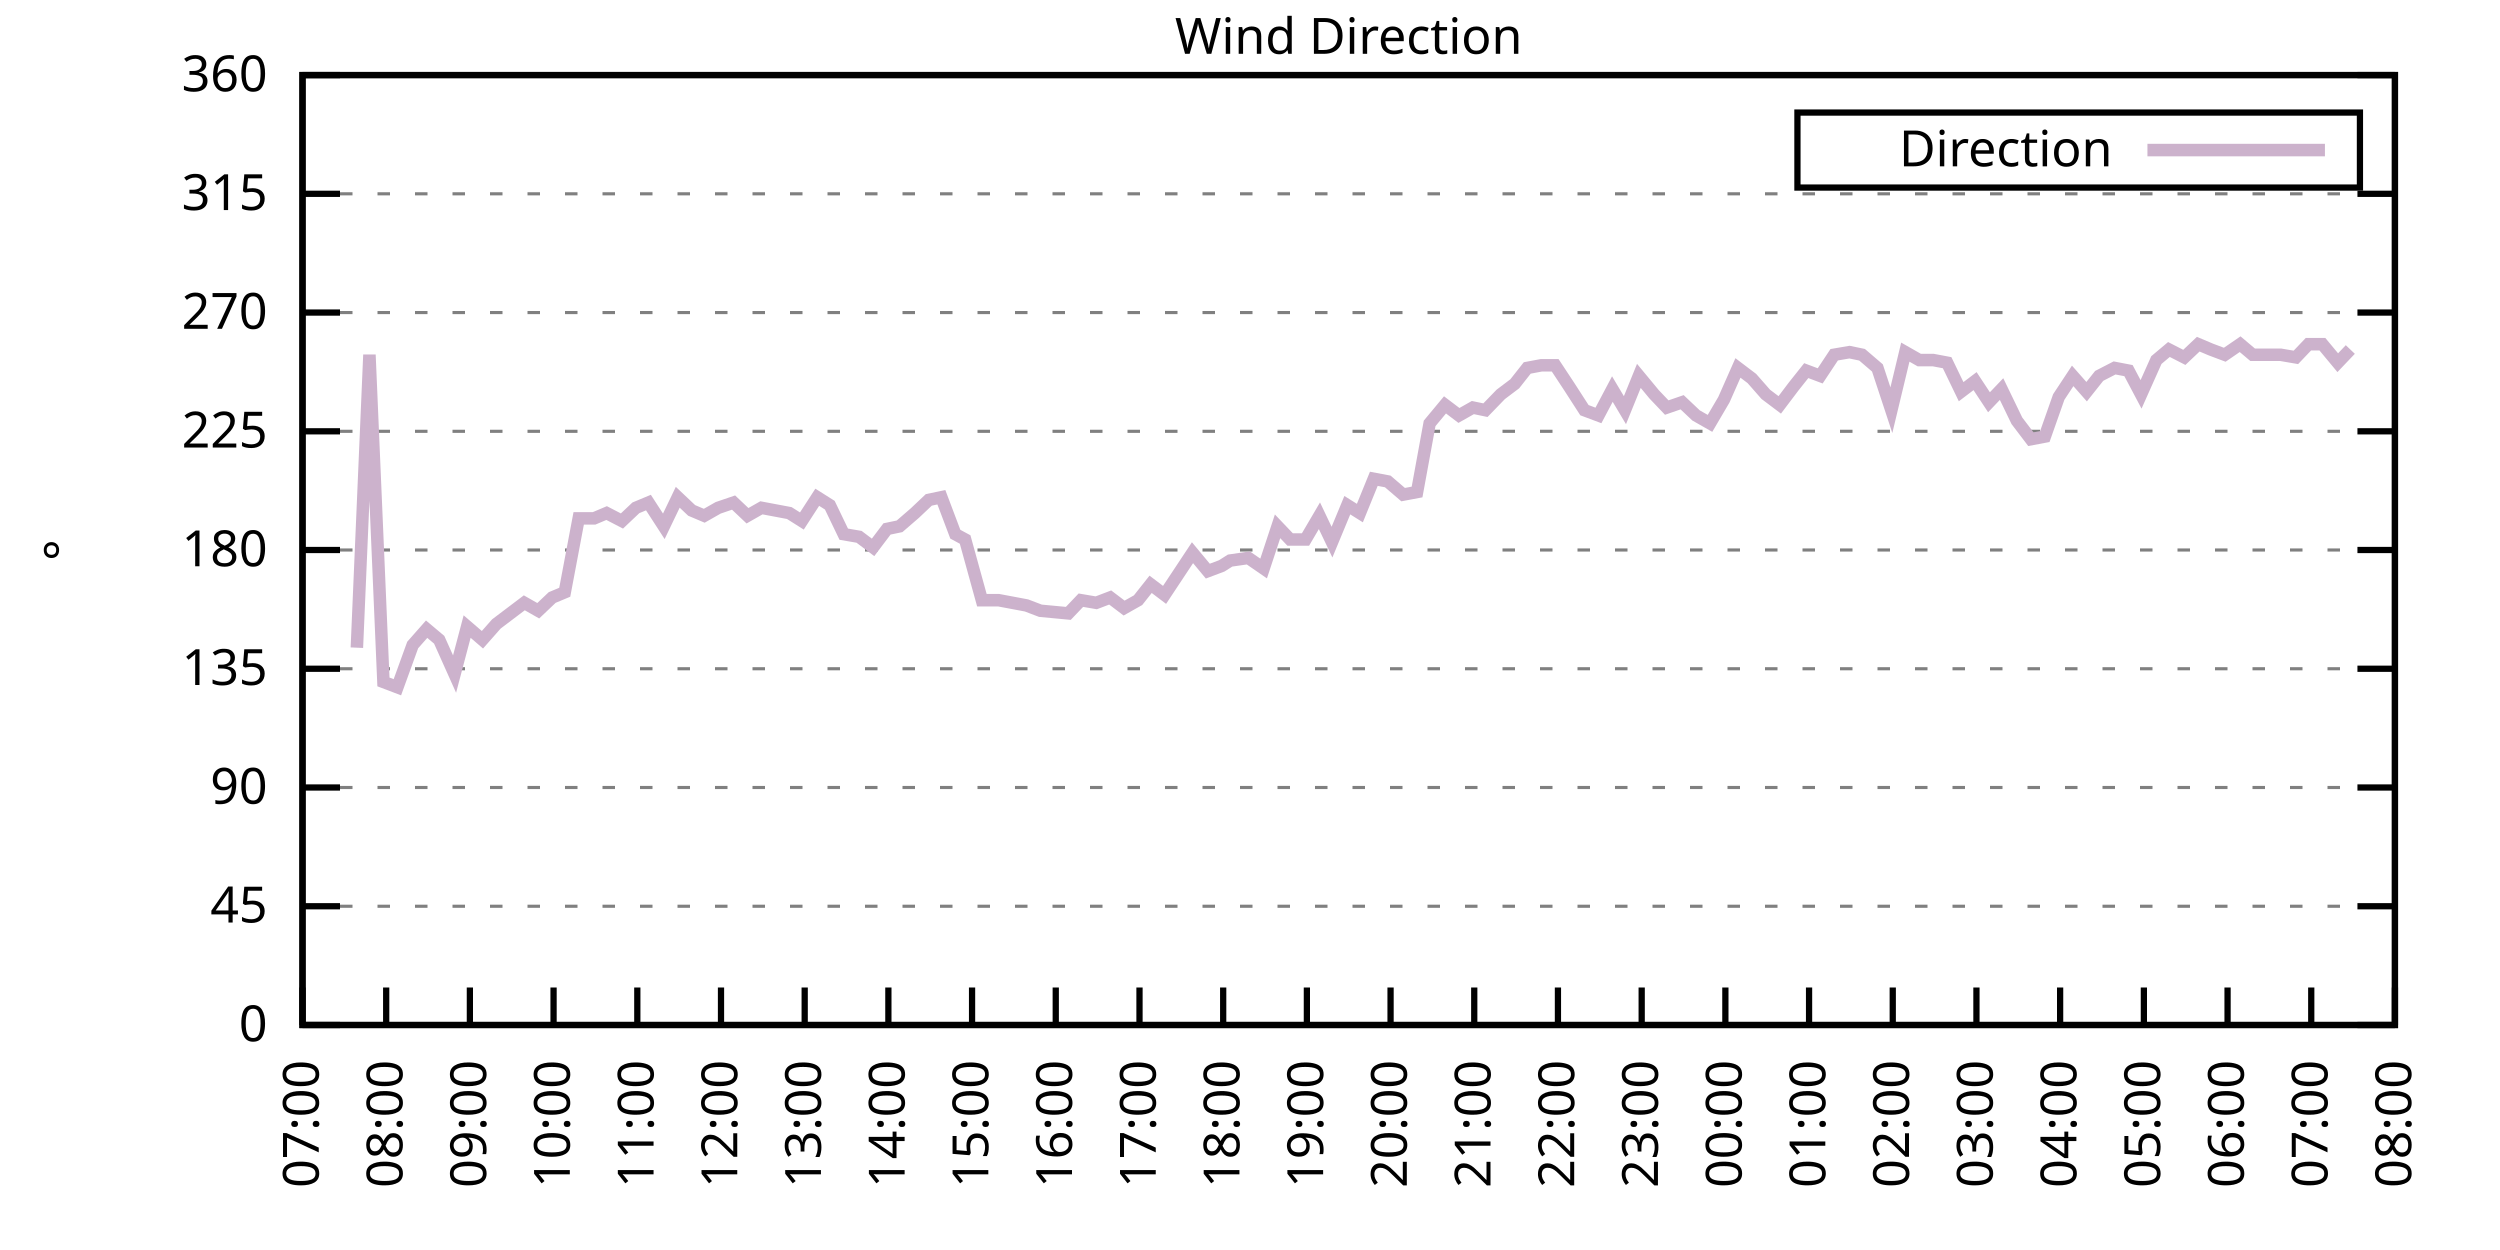
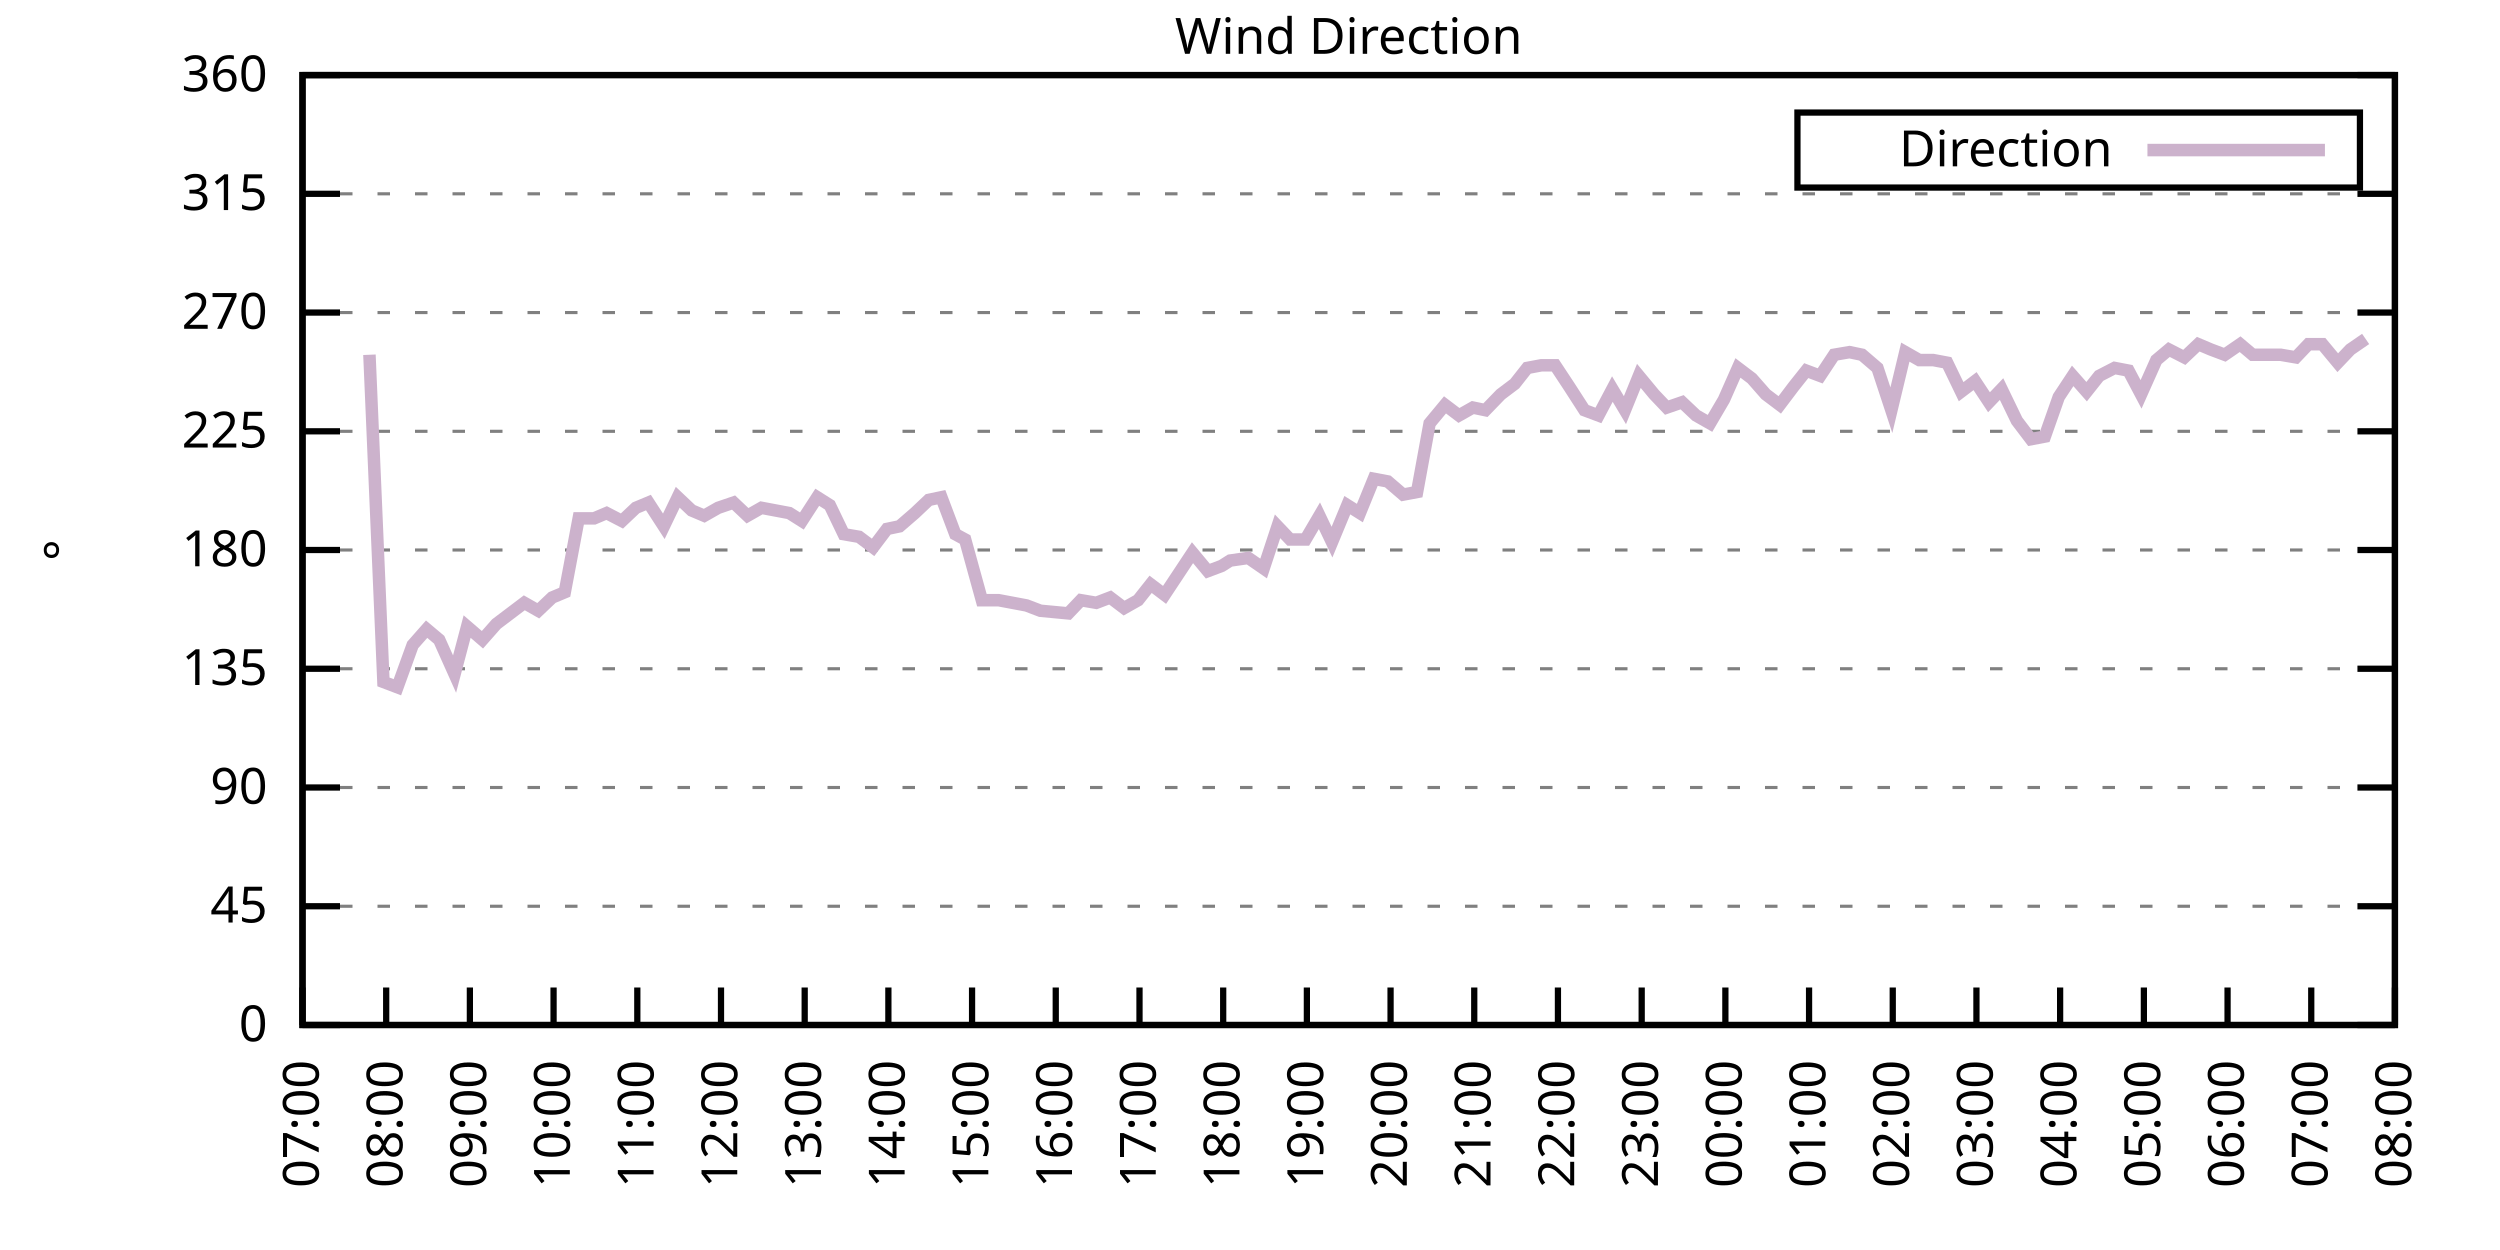
<svg xmlns="http://www.w3.org/2000/svg" xmlns:xlink="http://www.w3.org/1999/xlink" width="400" height="200" viewBox="0 0 400 200">
  <g id="gnuplot_canvas">
    <rect x="0" y="0" width="400" height="200" fill="none" />
    <defs>
      <circle id="gpDot" r="0.5" stroke-width="0.5" stroke="currentColor" />
      <path id="gpPt0" stroke-width="0.333" stroke="currentColor" d="M-1,0 h2 M0,-1 v2" />
      <path id="gpPt1" stroke-width="0.333" stroke="currentColor" d="M-1,-1 L1,1 M1,-1 L-1,1" />
      <path id="gpPt2" stroke-width="0.333" stroke="currentColor" d="M-1,0 L1,0 M0,-1 L0,1 M-1,-1 L1,1 M-1,1 L1,-1" />
      <rect id="gpPt3" stroke-width="0.333" stroke="currentColor" x="-1" y="-1" width="2" height="2" />
      <rect id="gpPt4" stroke-width="0.333" stroke="currentColor" fill="currentColor" x="-1" y="-1" width="2" height="2" />
      <circle id="gpPt5" stroke-width="0.333" stroke="currentColor" cx="0" cy="0" r="1" />
      <use xlink:href="#gpPt5" id="gpPt6" fill="currentColor" stroke="none" />
      <path id="gpPt7" stroke-width="0.333" stroke="currentColor" d="M0,-1.33 L-1.33,0.67 L1.33,0.67 z" />
      <use xlink:href="#gpPt7" id="gpPt8" fill="currentColor" stroke="none" />
      <use xlink:href="#gpPt7" id="gpPt9" stroke="currentColor" transform="rotate(180)" />
      <use xlink:href="#gpPt9" id="gpPt10" fill="currentColor" stroke="none" />
      <use xlink:href="#gpPt3" id="gpPt11" stroke="currentColor" transform="rotate(45)" />
      <use xlink:href="#gpPt11" id="gpPt12" fill="currentColor" stroke="none" />
      <path id="gpPt13" stroke-width="0.333" stroke="currentColor" d="M0,1.330 L1.265,0.411 L0.782,-1.067 L-0.782,-1.076 L-1.265,0.411 z" />
      <use xlink:href="#gpPt13" id="gpPt14" fill="currentColor" stroke="none" />
      <filter id="textbox" filterUnits="objectBoundingBox" x="0" y="0" height="1" width="1">
        <feFlood flood-color="white" flood-opacity="1" result="bgnd" />
        <feComposite in="SourceGraphic" in2="bgnd" operator="atop" />
      </filter>
      <filter id="greybox" filterUnits="objectBoundingBox" x="0" y="0" height="1" width="1">
        <feFlood flood-color="lightgrey" flood-opacity="1" result="grey" />
        <feComposite in="SourceGraphic" in2="grey" operator="atop" />
      </filter>
    </defs>
    <g fill="none" color="white" stroke="currentColor" stroke-width="1.00" stroke-linecap="butt" stroke-linejoin="miter">
</g>
    <g fill="none" color="black" stroke="currentColor" stroke-width="1.00" stroke-linecap="butt" stroke-linejoin="miter">
      <g stroke="none" shape-rendering="crispEdges">
        <polygon fill="rgb(255, 255, 255)" points="48.40,164.00 383.18,164.00 383.18,12.02 48.40,12.02 " />
      </g>
    </g>
    <g fill="none" color="black" stroke="currentColor" stroke-width="1.00" stroke-linecap="butt" stroke-linejoin="miter">
</g>
    <g fill="none" color="black" stroke="black" stroke-width="0.50" stroke-linecap="butt" stroke-linejoin="miter">
</g>
    <g fill="none" color="gray" stroke="currentColor" stroke-width="0.50" stroke-linecap="butt" stroke-linejoin="miter">
      <path stroke="gray" stroke-dasharray="2,4" class="gridline" d="M48.40,164.00 L383.19,164.00  " />
    </g>
    <g fill="none" color="gray" stroke="gray" stroke-width="1.00" stroke-linecap="butt" stroke-linejoin="miter">
</g>
    <g fill="none" color="black" stroke="currentColor" stroke-width="1.00" stroke-linecap="butt" stroke-linejoin="miter">
      <path stroke="black" d="M48.40,164.00 L54.40,164.00 M383.19,164.00 L377.19,164.00  " />
      <g transform="translate(42.80,166.60)" stroke="none" fill="black" font-family="Sans" font-size="8.00" text-anchor="end">
        <text>
          <tspan font-family="Sans"> 0</tspan>
        </text>
      </g>
    </g>
    <g fill="none" color="black" stroke="currentColor" stroke-width="1.00" stroke-linecap="butt" stroke-linejoin="miter">
</g>
    <g fill="none" color="black" stroke="black" stroke-width="0.50" stroke-linecap="butt" stroke-linejoin="miter">
</g>
    <g fill="none" color="gray" stroke="currentColor" stroke-width="0.50" stroke-linecap="butt" stroke-linejoin="miter">
      <path stroke="gray" stroke-dasharray="2,4" class="gridline" d="M48.40,145.00 L383.19,145.00  " />
    </g>
    <g fill="none" color="gray" stroke="gray" stroke-width="1.00" stroke-linecap="butt" stroke-linejoin="miter">
</g>
    <g fill="none" color="black" stroke="currentColor" stroke-width="1.00" stroke-linecap="butt" stroke-linejoin="miter">
      <path stroke="black" d="M48.40,145.00 L54.40,145.00 M383.19,145.00 L377.19,145.00  " />
      <g transform="translate(42.80,147.60)" stroke="none" fill="black" font-family="Sans" font-size="8.00" text-anchor="end">
        <text>
          <tspan font-family="Sans"> 45</tspan>
        </text>
      </g>
    </g>
    <g fill="none" color="black" stroke="currentColor" stroke-width="1.00" stroke-linecap="butt" stroke-linejoin="miter">
</g>
    <g fill="none" color="black" stroke="black" stroke-width="0.50" stroke-linecap="butt" stroke-linejoin="miter">
</g>
    <g fill="none" color="gray" stroke="currentColor" stroke-width="0.50" stroke-linecap="butt" stroke-linejoin="miter">
      <path stroke="gray" stroke-dasharray="2,4" class="gridline" d="M48.40,126.00 L383.19,126.00  " />
    </g>
    <g fill="none" color="gray" stroke="gray" stroke-width="1.00" stroke-linecap="butt" stroke-linejoin="miter">
</g>
    <g fill="none" color="black" stroke="currentColor" stroke-width="1.00" stroke-linecap="butt" stroke-linejoin="miter">
      <path stroke="black" d="M48.40,126.00 L54.40,126.00 M383.19,126.00 L377.19,126.00  " />
      <g transform="translate(42.80,128.60)" stroke="none" fill="black" font-family="Sans" font-size="8.00" text-anchor="end">
        <text>
          <tspan font-family="Sans"> 90</tspan>
        </text>
      </g>
    </g>
    <g fill="none" color="black" stroke="currentColor" stroke-width="1.00" stroke-linecap="butt" stroke-linejoin="miter">
</g>
    <g fill="none" color="black" stroke="black" stroke-width="0.50" stroke-linecap="butt" stroke-linejoin="miter">
</g>
    <g fill="none" color="gray" stroke="currentColor" stroke-width="0.50" stroke-linecap="butt" stroke-linejoin="miter">
      <path stroke="gray" stroke-dasharray="2,4" class="gridline" d="M48.40,107.00 L383.19,107.00  " />
    </g>
    <g fill="none" color="gray" stroke="gray" stroke-width="1.00" stroke-linecap="butt" stroke-linejoin="miter">
</g>
    <g fill="none" color="black" stroke="currentColor" stroke-width="1.00" stroke-linecap="butt" stroke-linejoin="miter">
      <path stroke="black" d="M48.40,107.00 L54.40,107.00 M383.19,107.00 L377.19,107.00  " />
      <g transform="translate(42.80,109.60)" stroke="none" fill="black" font-family="Sans" font-size="8.00" text-anchor="end">
        <text>
          <tspan font-family="Sans"> 135</tspan>
        </text>
      </g>
    </g>
    <g fill="none" color="black" stroke="currentColor" stroke-width="1.00" stroke-linecap="butt" stroke-linejoin="miter">
</g>
    <g fill="none" color="black" stroke="black" stroke-width="0.50" stroke-linecap="butt" stroke-linejoin="miter">
</g>
    <g fill="none" color="gray" stroke="currentColor" stroke-width="0.50" stroke-linecap="butt" stroke-linejoin="miter">
      <path stroke="gray" stroke-dasharray="2,4" class="gridline" d="M48.40,88.00 L383.19,88.00  " />
    </g>
    <g fill="none" color="gray" stroke="gray" stroke-width="1.00" stroke-linecap="butt" stroke-linejoin="miter">
</g>
    <g fill="none" color="black" stroke="currentColor" stroke-width="1.00" stroke-linecap="butt" stroke-linejoin="miter">
      <path stroke="black" d="M48.40,88.00 L54.40,88.00 M383.19,88.00 L377.19,88.00  " />
      <g transform="translate(42.80,90.60)" stroke="none" fill="black" font-family="Sans" font-size="8.00" text-anchor="end">
        <text>
          <tspan font-family="Sans"> 180</tspan>
        </text>
      </g>
    </g>
    <g fill="none" color="black" stroke="currentColor" stroke-width="1.00" stroke-linecap="butt" stroke-linejoin="miter">
</g>
    <g fill="none" color="black" stroke="black" stroke-width="0.50" stroke-linecap="butt" stroke-linejoin="miter">
</g>
    <g fill="none" color="gray" stroke="currentColor" stroke-width="0.50" stroke-linecap="butt" stroke-linejoin="miter">
      <path stroke="gray" stroke-dasharray="2,4" class="gridline" d="M48.40,69.01 L383.19,69.01  " />
    </g>
    <g fill="none" color="gray" stroke="gray" stroke-width="1.00" stroke-linecap="butt" stroke-linejoin="miter">
</g>
    <g fill="none" color="black" stroke="currentColor" stroke-width="1.00" stroke-linecap="butt" stroke-linejoin="miter">
      <path stroke="black" d="M48.40,69.01 L54.40,69.01 M383.19,69.01 L377.19,69.01  " />
      <g transform="translate(42.80,71.61)" stroke="none" fill="black" font-family="Sans" font-size="8.00" text-anchor="end">
        <text>
          <tspan font-family="Sans"> 225</tspan>
        </text>
      </g>
    </g>
    <g fill="none" color="black" stroke="currentColor" stroke-width="1.00" stroke-linecap="butt" stroke-linejoin="miter">
</g>
    <g fill="none" color="black" stroke="black" stroke-width="0.50" stroke-linecap="butt" stroke-linejoin="miter">
</g>
    <g fill="none" color="gray" stroke="currentColor" stroke-width="0.50" stroke-linecap="butt" stroke-linejoin="miter">
      <path stroke="gray" stroke-dasharray="2,4" class="gridline" d="M48.40,50.01 L383.19,50.01  " />
    </g>
    <g fill="none" color="gray" stroke="gray" stroke-width="1.00" stroke-linecap="butt" stroke-linejoin="miter">
</g>
    <g fill="none" color="black" stroke="currentColor" stroke-width="1.00" stroke-linecap="butt" stroke-linejoin="miter">
      <path stroke="black" d="M48.40,50.01 L54.40,50.01 M383.19,50.01 L377.19,50.01  " />
      <g transform="translate(42.80,52.61)" stroke="none" fill="black" font-family="Sans" font-size="8.00" text-anchor="end">
        <text>
          <tspan font-family="Sans"> 270</tspan>
        </text>
      </g>
    </g>
    <g fill="none" color="black" stroke="currentColor" stroke-width="1.00" stroke-linecap="butt" stroke-linejoin="miter">
</g>
    <g fill="none" color="black" stroke="black" stroke-width="0.50" stroke-linecap="butt" stroke-linejoin="miter">
</g>
    <g fill="none" color="gray" stroke="currentColor" stroke-width="0.50" stroke-linecap="butt" stroke-linejoin="miter">
      <path stroke="gray" stroke-dasharray="2,4" class="gridline" d="M48.40,31.01 L383.19,31.01  " />
    </g>
    <g fill="none" color="gray" stroke="gray" stroke-width="1.00" stroke-linecap="butt" stroke-linejoin="miter">
</g>
    <g fill="none" color="black" stroke="currentColor" stroke-width="1.00" stroke-linecap="butt" stroke-linejoin="miter">
      <path stroke="black" d="M48.40,31.01 L54.40,31.01 M383.19,31.01 L377.19,31.01  " />
      <g transform="translate(42.80,33.61)" stroke="none" fill="black" font-family="Sans" font-size="8.00" text-anchor="end">
        <text>
          <tspan font-family="Sans"> 315</tspan>
        </text>
      </g>
    </g>
    <g fill="none" color="black" stroke="currentColor" stroke-width="1.00" stroke-linecap="butt" stroke-linejoin="miter">
</g>
    <g fill="none" color="black" stroke="black" stroke-width="0.50" stroke-linecap="butt" stroke-linejoin="miter">
</g>
    <g fill="none" color="gray" stroke="currentColor" stroke-width="0.50" stroke-linecap="butt" stroke-linejoin="miter">
      <path stroke="gray" stroke-dasharray="2,4" class="gridline" d="M48.40,12.01 L383.19,12.01  " />
    </g>
    <g fill="none" color="gray" stroke="gray" stroke-width="1.00" stroke-linecap="butt" stroke-linejoin="miter">
</g>
    <g fill="none" color="black" stroke="currentColor" stroke-width="1.00" stroke-linecap="butt" stroke-linejoin="miter">
      <path stroke="black" d="M48.40,12.01 L54.40,12.01 M383.19,12.01 L377.19,12.01  " />
      <g transform="translate(42.80,14.61)" stroke="none" fill="black" font-family="Sans" font-size="8.00" text-anchor="end">
        <text>
          <tspan font-family="Sans"> 360</tspan>
        </text>
      </g>
    </g>
    <g fill="none" color="black" stroke="currentColor" stroke-width="1.00" stroke-linecap="butt" stroke-linejoin="miter">
      <path stroke="black" d="M48.40,164.00 L48.40,158.00  " />
      <g transform="translate(51.00,169.60) rotate(270.00)" stroke="none" fill="black" font-family="Sans" font-size="8.00" text-anchor="end">
        <text>
          <tspan font-family="Sans">07:00</tspan>
        </text>
      </g>
    </g>
    <g fill="none" color="black" stroke="currentColor" stroke-width="1.00" stroke-linecap="butt" stroke-linejoin="miter">
      <path stroke="black" d="M61.79,164.00 L61.79,158.00  " />
      <g transform="translate(64.39,169.60) rotate(270.00)" stroke="none" fill="black" font-family="Sans" font-size="8.00" text-anchor="end">
        <text>
          <tspan font-family="Sans">08:00</tspan>
        </text>
      </g>
    </g>
    <g fill="none" color="black" stroke="currentColor" stroke-width="1.00" stroke-linecap="butt" stroke-linejoin="miter">
      <path stroke="black" d="M75.18,164.00 L75.18,158.00  " />
      <g transform="translate(77.78,169.60) rotate(270.00)" stroke="none" fill="black" font-family="Sans" font-size="8.00" text-anchor="end">
        <text>
          <tspan font-family="Sans">09:00</tspan>
        </text>
      </g>
    </g>
    <g fill="none" color="black" stroke="currentColor" stroke-width="1.00" stroke-linecap="butt" stroke-linejoin="miter">
      <path stroke="black" d="M88.57,164.00 L88.57,158.00  " />
      <g transform="translate(91.17,169.60) rotate(270.00)" stroke="none" fill="black" font-family="Sans" font-size="8.00" text-anchor="end">
        <text>
          <tspan font-family="Sans">10:00</tspan>
        </text>
      </g>
    </g>
    <g fill="none" color="black" stroke="currentColor" stroke-width="1.00" stroke-linecap="butt" stroke-linejoin="miter">
      <path stroke="black" d="M101.97,164.00 L101.97,158.00  " />
      <g transform="translate(104.57,169.60) rotate(270.00)" stroke="none" fill="black" font-family="Sans" font-size="8.00" text-anchor="end">
        <text>
          <tspan font-family="Sans">11:00</tspan>
        </text>
      </g>
    </g>
    <g fill="none" color="black" stroke="currentColor" stroke-width="1.00" stroke-linecap="butt" stroke-linejoin="miter">
      <path stroke="black" d="M115.36,164.00 L115.36,158.00  " />
      <g transform="translate(117.96,169.60) rotate(270.00)" stroke="none" fill="black" font-family="Sans" font-size="8.00" text-anchor="end">
        <text>
          <tspan font-family="Sans">12:00</tspan>
        </text>
      </g>
    </g>
    <g fill="none" color="black" stroke="currentColor" stroke-width="1.00" stroke-linecap="butt" stroke-linejoin="miter">
      <path stroke="black" d="M128.75,164.00 L128.75,158.00  " />
      <g transform="translate(131.35,169.60) rotate(270.00)" stroke="none" fill="black" font-family="Sans" font-size="8.00" text-anchor="end">
        <text>
          <tspan font-family="Sans">13:00</tspan>
        </text>
      </g>
    </g>
    <g fill="none" color="black" stroke="currentColor" stroke-width="1.00" stroke-linecap="butt" stroke-linejoin="miter">
      <path stroke="black" d="M142.14,164.00 L142.14,158.00  " />
      <g transform="translate(144.74,169.60) rotate(270.00)" stroke="none" fill="black" font-family="Sans" font-size="8.00" text-anchor="end">
        <text>
          <tspan font-family="Sans">14:00</tspan>
        </text>
      </g>
    </g>
    <g fill="none" color="black" stroke="currentColor" stroke-width="1.00" stroke-linecap="butt" stroke-linejoin="miter">
      <path stroke="black" d="M155.53,164.00 L155.53,158.00  " />
      <g transform="translate(158.13,169.60) rotate(270.00)" stroke="none" fill="black" font-family="Sans" font-size="8.00" text-anchor="end">
        <text>
          <tspan font-family="Sans">15:00</tspan>
        </text>
      </g>
    </g>
    <g fill="none" color="black" stroke="currentColor" stroke-width="1.00" stroke-linecap="butt" stroke-linejoin="miter">
      <path stroke="black" d="M168.92,164.00 L168.92,158.00  " />
      <g transform="translate(171.52,169.60) rotate(270.00)" stroke="none" fill="black" font-family="Sans" font-size="8.00" text-anchor="end">
        <text>
          <tspan font-family="Sans">16:00</tspan>
        </text>
      </g>
    </g>
    <g fill="none" color="black" stroke="currentColor" stroke-width="1.00" stroke-linecap="butt" stroke-linejoin="miter">
      <path stroke="black" d="M182.32,164.00 L182.32,158.00  " />
      <g transform="translate(184.92,169.60) rotate(270.00)" stroke="none" fill="black" font-family="Sans" font-size="8.00" text-anchor="end">
        <text>
          <tspan font-family="Sans">17:00</tspan>
        </text>
      </g>
    </g>
    <g fill="none" color="black" stroke="currentColor" stroke-width="1.00" stroke-linecap="butt" stroke-linejoin="miter">
      <path stroke="black" d="M195.71,164.00 L195.71,158.00  " />
      <g transform="translate(198.31,169.60) rotate(270.00)" stroke="none" fill="black" font-family="Sans" font-size="8.00" text-anchor="end">
        <text>
          <tspan font-family="Sans">18:00</tspan>
        </text>
      </g>
    </g>
    <g fill="none" color="black" stroke="currentColor" stroke-width="1.00" stroke-linecap="butt" stroke-linejoin="miter">
      <path stroke="black" d="M209.10,164.00 L209.10,158.00  " />
      <g transform="translate(211.70,169.60) rotate(270.00)" stroke="none" fill="black" font-family="Sans" font-size="8.00" text-anchor="end">
        <text>
          <tspan font-family="Sans">19:00</tspan>
        </text>
      </g>
    </g>
    <g fill="none" color="black" stroke="currentColor" stroke-width="1.00" stroke-linecap="butt" stroke-linejoin="miter">
      <path stroke="black" d="M222.49,164.00 L222.49,158.00  " />
      <g transform="translate(225.09,169.60) rotate(270.00)" stroke="none" fill="black" font-family="Sans" font-size="8.00" text-anchor="end">
        <text>
          <tspan font-family="Sans">20:00</tspan>
        </text>
      </g>
    </g>
    <g fill="none" color="black" stroke="currentColor" stroke-width="1.00" stroke-linecap="butt" stroke-linejoin="miter">
      <path stroke="black" d="M235.88,164.00 L235.88,158.00  " />
      <g transform="translate(238.48,169.60) rotate(270.00)" stroke="none" fill="black" font-family="Sans" font-size="8.00" text-anchor="end">
        <text>
          <tspan font-family="Sans">21:00</tspan>
        </text>
      </g>
    </g>
    <g fill="none" color="black" stroke="currentColor" stroke-width="1.00" stroke-linecap="butt" stroke-linejoin="miter">
      <path stroke="black" d="M249.27,164.00 L249.27,158.00  " />
      <g transform="translate(251.87,169.60) rotate(270.00)" stroke="none" fill="black" font-family="Sans" font-size="8.00" text-anchor="end">
        <text>
          <tspan font-family="Sans">22:00</tspan>
        </text>
      </g>
    </g>
    <g fill="none" color="black" stroke="currentColor" stroke-width="1.00" stroke-linecap="butt" stroke-linejoin="miter">
      <path stroke="black" d="M262.67,164.00 L262.67,158.00  " />
      <g transform="translate(265.27,169.60) rotate(270.00)" stroke="none" fill="black" font-family="Sans" font-size="8.00" text-anchor="end">
        <text>
          <tspan font-family="Sans">23:00</tspan>
        </text>
      </g>
    </g>
    <g fill="none" color="black" stroke="currentColor" stroke-width="1.00" stroke-linecap="butt" stroke-linejoin="miter">
      <path stroke="black" d="M276.06,164.00 L276.06,158.00  " />
      <g transform="translate(278.66,169.60) rotate(270.00)" stroke="none" fill="black" font-family="Sans" font-size="8.00" text-anchor="end">
        <text>
          <tspan font-family="Sans">00:00</tspan>
        </text>
      </g>
    </g>
    <g fill="none" color="black" stroke="currentColor" stroke-width="1.00" stroke-linecap="butt" stroke-linejoin="miter">
      <path stroke="black" d="M289.45,164.00 L289.45,158.00  " />
      <g transform="translate(292.05,169.60) rotate(270.00)" stroke="none" fill="black" font-family="Sans" font-size="8.00" text-anchor="end">
        <text>
          <tspan font-family="Sans">01:00</tspan>
        </text>
      </g>
    </g>
    <g fill="none" color="black" stroke="currentColor" stroke-width="1.00" stroke-linecap="butt" stroke-linejoin="miter">
      <path stroke="black" d="M302.84,164.00 L302.84,158.00  " />
      <g transform="translate(305.44,169.60) rotate(270.00)" stroke="none" fill="black" font-family="Sans" font-size="8.00" text-anchor="end">
        <text>
          <tspan font-family="Sans">02:00</tspan>
        </text>
      </g>
    </g>
    <g fill="none" color="black" stroke="currentColor" stroke-width="1.00" stroke-linecap="butt" stroke-linejoin="miter">
      <path stroke="black" d="M316.23,164.00 L316.23,158.00  " />
      <g transform="translate(318.83,169.60) rotate(270.00)" stroke="none" fill="black" font-family="Sans" font-size="8.00" text-anchor="end">
        <text>
          <tspan font-family="Sans">03:00</tspan>
        </text>
      </g>
    </g>
    <g fill="none" color="black" stroke="currentColor" stroke-width="1.00" stroke-linecap="butt" stroke-linejoin="miter">
      <path stroke="black" d="M329.62,164.00 L329.62,158.00  " />
      <g transform="translate(332.22,169.60) rotate(270.00)" stroke="none" fill="black" font-family="Sans" font-size="8.00" text-anchor="end">
        <text>
          <tspan font-family="Sans">04:00</tspan>
        </text>
      </g>
    </g>
    <g fill="none" color="black" stroke="currentColor" stroke-width="1.00" stroke-linecap="butt" stroke-linejoin="miter">
      <path stroke="black" d="M343.02,164.00 L343.02,158.00  " />
      <g transform="translate(345.62,169.60) rotate(270.00)" stroke="none" fill="black" font-family="Sans" font-size="8.00" text-anchor="end">
        <text>
          <tspan font-family="Sans">05:00</tspan>
        </text>
      </g>
    </g>
    <g fill="none" color="black" stroke="currentColor" stroke-width="1.00" stroke-linecap="butt" stroke-linejoin="miter">
      <path stroke="black" d="M356.41,164.00 L356.41,158.00  " />
      <g transform="translate(359.01,169.60) rotate(270.00)" stroke="none" fill="black" font-family="Sans" font-size="8.00" text-anchor="end">
        <text>
          <tspan font-family="Sans">06:00</tspan>
        </text>
      </g>
    </g>
    <g fill="none" color="black" stroke="currentColor" stroke-width="1.00" stroke-linecap="butt" stroke-linejoin="miter">
      <path stroke="black" d="M369.80,164.00 L369.80,158.00  " />
      <g transform="translate(372.40,169.60) rotate(270.00)" stroke="none" fill="black" font-family="Sans" font-size="8.00" text-anchor="end">
        <text>
          <tspan font-family="Sans">07:00</tspan>
        </text>
      </g>
    </g>
    <g fill="none" color="black" stroke="currentColor" stroke-width="1.00" stroke-linecap="butt" stroke-linejoin="miter">
      <path stroke="black" d="M383.19,164.00 L383.19,158.00  " />
      <g transform="translate(385.79,169.60) rotate(270.00)" stroke="none" fill="black" font-family="Sans" font-size="8.00" text-anchor="end">
        <text>
          <tspan font-family="Sans">08:00</tspan>
        </text>
      </g>
    </g>
    <g fill="none" color="black" stroke="currentColor" stroke-width="1.00" stroke-linecap="butt" stroke-linejoin="miter">
</g>
    <g fill="none" color="black" stroke="currentColor" stroke-width="1.00" stroke-linecap="butt" stroke-linejoin="miter">
      <path stroke="black" d="M48.40,12.01 L48.40,164.00 L383.19,164.00 L383.19,12.01 L48.40,12.01 Z  " />
    </g>
    <g fill="none" color="black" stroke="currentColor" stroke-width="1.00" stroke-linecap="butt" stroke-linejoin="miter">
</g>
    <g fill="none" color="black" stroke="currentColor" stroke-width="1.00" stroke-linecap="butt" stroke-linejoin="miter">
      <path stroke="black" d="M287.59,30.01 L287.59,18.01 L377.59,18.01 L377.59,30.01 L287.59,30.01 Z  " />
    </g>
    <g id="Wind_direction_plot_1">
      <g fill="none" color="white" stroke="black" stroke-width="2.00" stroke-linecap="butt" stroke-linejoin="miter">
</g>
      <g fill="none" color="black" stroke="currentColor" stroke-width="2.00" stroke-linecap="butt" stroke-linejoin="miter">
        <g transform="translate(337.99,26.61)" stroke="none" fill="black" font-family="Sans" font-size="8.00" text-anchor="end">
          <text>
            <tspan font-family="Sans">Direction</tspan>
          </text>
        </g>
      </g>
      <g fill="none" color="black" stroke="currentColor" stroke-width="2.00" stroke-linecap="butt" stroke-linejoin="miter">
-         <path stroke="rgb(204, 178, 204)" d="M343.59,24.01 L371.99,24.01 M57.10,103.63 L59.11,56.76 L61.35,109.11 L63.58,109.96 L66.03,103.20 L68.26,100.67   L70.27,102.36 L72.73,107.85 L74.74,100.25 L77.19,102.36 L79.42,99.83 L83.89,96.45 L86.12,97.72 L88.35,95.60   L90.36,94.76 L92.59,82.94 L95.05,82.94 L97.06,82.09 L99.51,83.36 L101.74,81.25 L103.75,80.41 L106.21,84.21   L108.44,79.56 L110.67,81.67 L112.68,82.52 L114.91,81.25 L117.37,80.41 L119.60,82.52 L121.83,81.25 L124.06,81.67   L126.29,82.09 L128.30,83.36 L130.76,79.56 L132.77,80.83 L135.00,85.47 L137.45,85.89 L139.69,87.58 L141.92,84.63   L143.93,84.21 L146.38,82.09 L148.61,79.98 L150.62,79.56 L152.85,85.47 L154.42,86.32 L157.10,96.03 L159.77,96.03   L162.01,96.45 L164.24,96.87 L166.47,97.72 L170.93,98.14 L172.94,96.03 L175.40,96.45 L177.63,95.60 L179.86,97.29   L182.09,96.03 L184.10,93.49 L186.33,95.18 L188.57,91.80 L190.80,88.43 L193.25,91.38 L195.48,90.54 L196.82,89.69   L199.73,89.27 L202.18,90.96 L204.41,84.21 L206.42,86.32 L208.88,86.32 L211.11,82.52 L213.12,86.74 L215.57,80.83   L217.58,82.09 L219.81,76.61 L222.04,77.03 L224.50,79.14 L226.73,78.72 L228.74,67.74 L231.20,64.78 L233.43,66.47   L235.66,65.21 L237.67,65.63 L240.12,63.10 L242.36,61.41 L244.36,58.87 L246.60,58.45 L248.83,58.45 L251.06,61.83   L253.51,65.63 L255.75,66.47 L257.98,62.25 L259.99,65.63 L262.22,60.14 L264.67,63.10 L266.68,65.21 L269.14,64.36   L271.37,66.47 L273.60,67.74 L275.83,63.94 L278.07,58.87 L280.30,60.56 L282.53,63.10 L284.76,64.78 L286.99,61.83   L289.00,59.30 L291.23,60.14 L293.47,56.76 L295.92,56.34 L297.93,56.76 L300.39,58.87 L302.62,65.63 L304.85,56.34   L307.08,57.61 L309.31,57.61 L311.54,58.03 L313.78,62.67 L316.01,60.98 L318.24,64.36 L320.25,62.25 L322.70,67.32   L324.94,70.27 L327.17,69.85 L329.40,63.52 L331.63,60.14 L333.86,62.67 L335.87,60.14 L338.33,58.87 L340.56,59.30   L342.57,63.10 L345.02,57.61 L347.03,55.92 L349.49,57.18 L351.72,55.07 L353.73,55.92 L355.96,56.76 L358.42,55.07   L360.42,56.76 L362.88,56.76 L364.89,56.76 L367.34,57.18 L369.35,55.07 L371.58,55.07 L374.04,58.03 L376.05,55.92    " />
+         <path stroke="rgb(204, 178, 204)" d="M343.59,24.01 L371.99,24.01 M59.11,56.76 L61.35,109.11 L63.58,109.96 L66.03,103.20 L68.26,100.67 L70.27,102.36   L72.73,107.85 L74.74,100.25 L77.19,102.36 L79.42,99.83 L83.89,96.45 L86.12,97.72 L88.35,95.60 L90.36,94.76   L92.59,82.94 L95.05,82.94 L97.06,82.09 L99.51,83.36 L101.74,81.25 L103.75,80.41 L106.21,84.21 L108.44,79.56   L110.67,81.67 L112.68,82.52 L114.91,81.25 L117.37,80.41 L119.60,82.52 L121.83,81.25 L124.06,81.67 L126.29,82.09   L128.30,83.36 L130.76,79.56 L132.77,80.83 L135.00,85.47 L137.45,85.89 L139.69,87.58 L141.92,84.63 L143.93,84.21   L146.38,82.09 L148.61,79.98 L150.62,79.56 L152.85,85.47 L154.42,86.32 L157.10,96.03 L159.77,96.03 L162.01,96.45   L164.24,96.87 L166.47,97.72 L170.93,98.14 L172.94,96.03 L175.40,96.45 L177.63,95.60 L179.86,97.29 L182.09,96.03   L184.10,93.49 L186.33,95.18 L188.57,91.80 L190.80,88.43 L193.25,91.38 L195.48,90.54 L196.82,89.69 L199.73,89.27   L202.18,90.96 L204.41,84.21 L206.42,86.32 L208.88,86.32 L211.11,82.52 L213.12,86.74 L215.57,80.83 L217.58,82.09   L219.81,76.61 L222.04,77.03 L224.50,79.14 L226.73,78.72 L228.74,67.74 L231.20,64.78 L233.43,66.47 L235.66,65.21   L237.67,65.63 L240.12,63.10 L242.36,61.41 L244.36,58.87 L246.60,58.45 L248.83,58.45 L251.06,61.83 L253.51,65.63   L255.75,66.47 L257.98,62.25 L259.99,65.63 L262.22,60.14 L264.67,63.10 L266.68,65.21 L269.14,64.36 L271.37,66.47   L273.60,67.74 L275.83,63.94 L278.07,58.87 L280.30,60.56 L282.53,63.10 L284.76,64.78 L286.99,61.83 L289.00,59.30   L291.23,60.14 L293.47,56.76 L295.92,56.34 L297.93,56.76 L300.39,58.87 L302.62,65.63 L304.85,56.34 L307.08,57.61   L309.31,57.61 L311.54,58.03 L313.78,62.67 L316.01,60.98 L318.24,64.36 L320.25,62.25 L322.70,67.32 L324.94,70.27   L327.17,69.85 L329.40,63.52 L331.63,60.14 L333.86,62.67 L335.87,60.14 L338.33,58.87 L340.56,59.30 L342.57,63.10   L345.02,57.61 L347.03,55.92 L349.49,57.18 L351.72,55.07 L353.73,55.92 L355.96,56.76 L358.42,55.07 L360.42,56.76   L362.88,56.76 L364.89,56.76 L367.34,57.18 L369.35,55.07 L371.58,55.07 L374.04,58.03 L376.05,55.92 L378.50,54.23    " />
      </g>
    </g>
    <g fill="none" color="black" stroke="currentColor" stroke-width="2.00" stroke-linecap="butt" stroke-linejoin="miter">
</g>
    <g fill="none" color="black" stroke="black" stroke-width="1.00" stroke-linecap="butt" stroke-linejoin="miter">
</g>
    <g fill="none" color="black" stroke="currentColor" stroke-width="1.00" stroke-linecap="butt" stroke-linejoin="miter">
      <path stroke="black" d="M48.40,12.01 L48.40,164.00 L383.19,164.00 L383.19,12.01 L48.40,12.01 Z  " />
      <g transform="translate(12.80,88.01) rotate(270.00)" stroke="none" fill="black" font-family="Sans" font-size="8.00" text-anchor="middle">
        <text>
          <tspan font-family="Sans">°</tspan>
        </text>
      </g>
    </g>
    <g fill="none" color="black" stroke="currentColor" stroke-width="1.00" stroke-linecap="butt" stroke-linejoin="miter">
</g>
    <g fill="none" color="black" stroke="currentColor" stroke-width="1.00" stroke-linecap="butt" stroke-linejoin="miter">
      <g transform="translate(215.79,8.61)" stroke="none" fill="black" font-family="Sans" font-size="8.00" text-anchor="middle">
        <text>
          <tspan font-family="Sans">Wind Direction</tspan>
        </text>
      </g>
    </g>
    <g fill="none" color="black" stroke="currentColor" stroke-width="1.00" stroke-linecap="butt" stroke-linejoin="miter">
</g>
  </g>
</svg>
